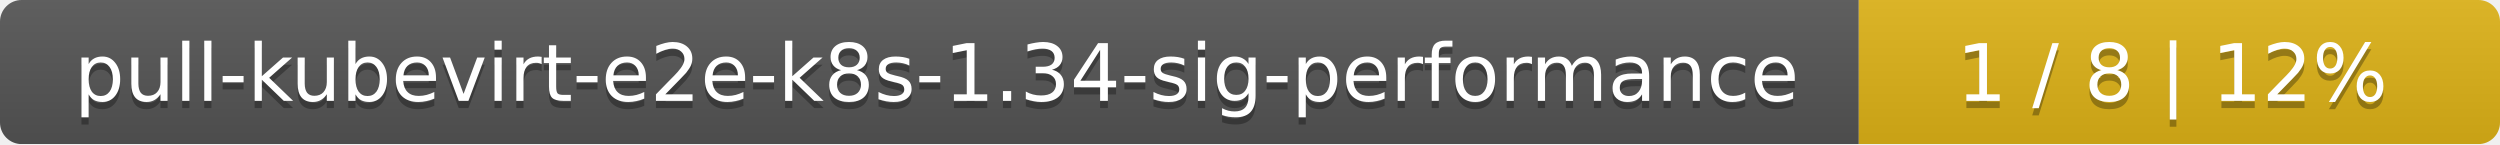
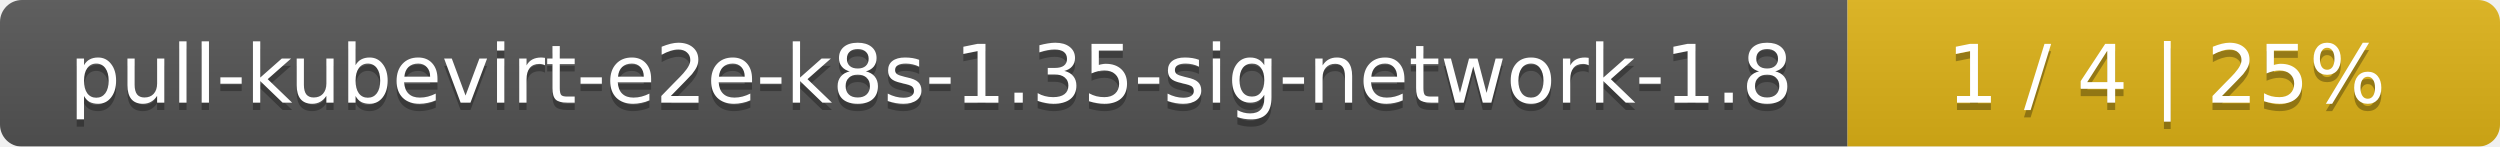
- <svg xmlns="http://www.w3.org/2000/svg" width="347" height="20">
+ <svg xmlns="http://www.w3.org/2000/svg" width="341" height="20">
  <linearGradient id="smooth" x2="0" y2="100%">
    <stop offset="0" stop-color="#bbb" stop-opacity=".1" />
    <stop offset="1" stop-opacity=".1" />
  </linearGradient>
  <mask id="round">
-     <rect width="347" height="20" rx="3" fill="#fff" />
+     <rect width="341" height="20" rx="3" fill="#fff" />
  </mask>
  <g mask="url(#round)">
-     <rect width="258" height="20" fill="#555" />
-     <rect x="258" width="89" height="20" fill="#dfb317" />
-     <rect width="347" height="20" fill="url(#smooth)" />
+     <rect width="252" height="20" fill="#555" />
+     <rect x="252" width="89" height="20" fill="#dfb317" />
+     <rect width="341" height="20" fill="url(#smooth)" />
  </g>
  <g fill="#fff" text-anchor="middle" font-family="DejaVu Sans,Verdana,Geneva,sans-serif" font-size="11">
-     <text x="130" y="15" fill="#010101" fill-opacity=".3">pull-kubevirt-e2e-k8s-1.34-sig-performance</text>
-     <text x="130" y="14">pull-kubevirt-e2e-k8s-1.34-sig-performance</text>
-     <text x="301.5" y="15" fill="#010101" fill-opacity=".3">1 / 8    |    12%</text>
-     <text x="301.5" y="14">1 / 8    |    12%</text>
+     <text x="127" y="15" fill="#010101" fill-opacity=".3">pull-kubevirt-e2e-k8s-1.35-sig-network-1.8</text>
+     <text x="127" y="14">pull-kubevirt-e2e-k8s-1.35-sig-network-1.8</text>
+     <text x="295.5" y="15" fill="#010101" fill-opacity=".3">1 / 4    |    25%</text>
+     <text x="295.5" y="14">1 / 4    |    25%</text>
  </g>
</svg>
